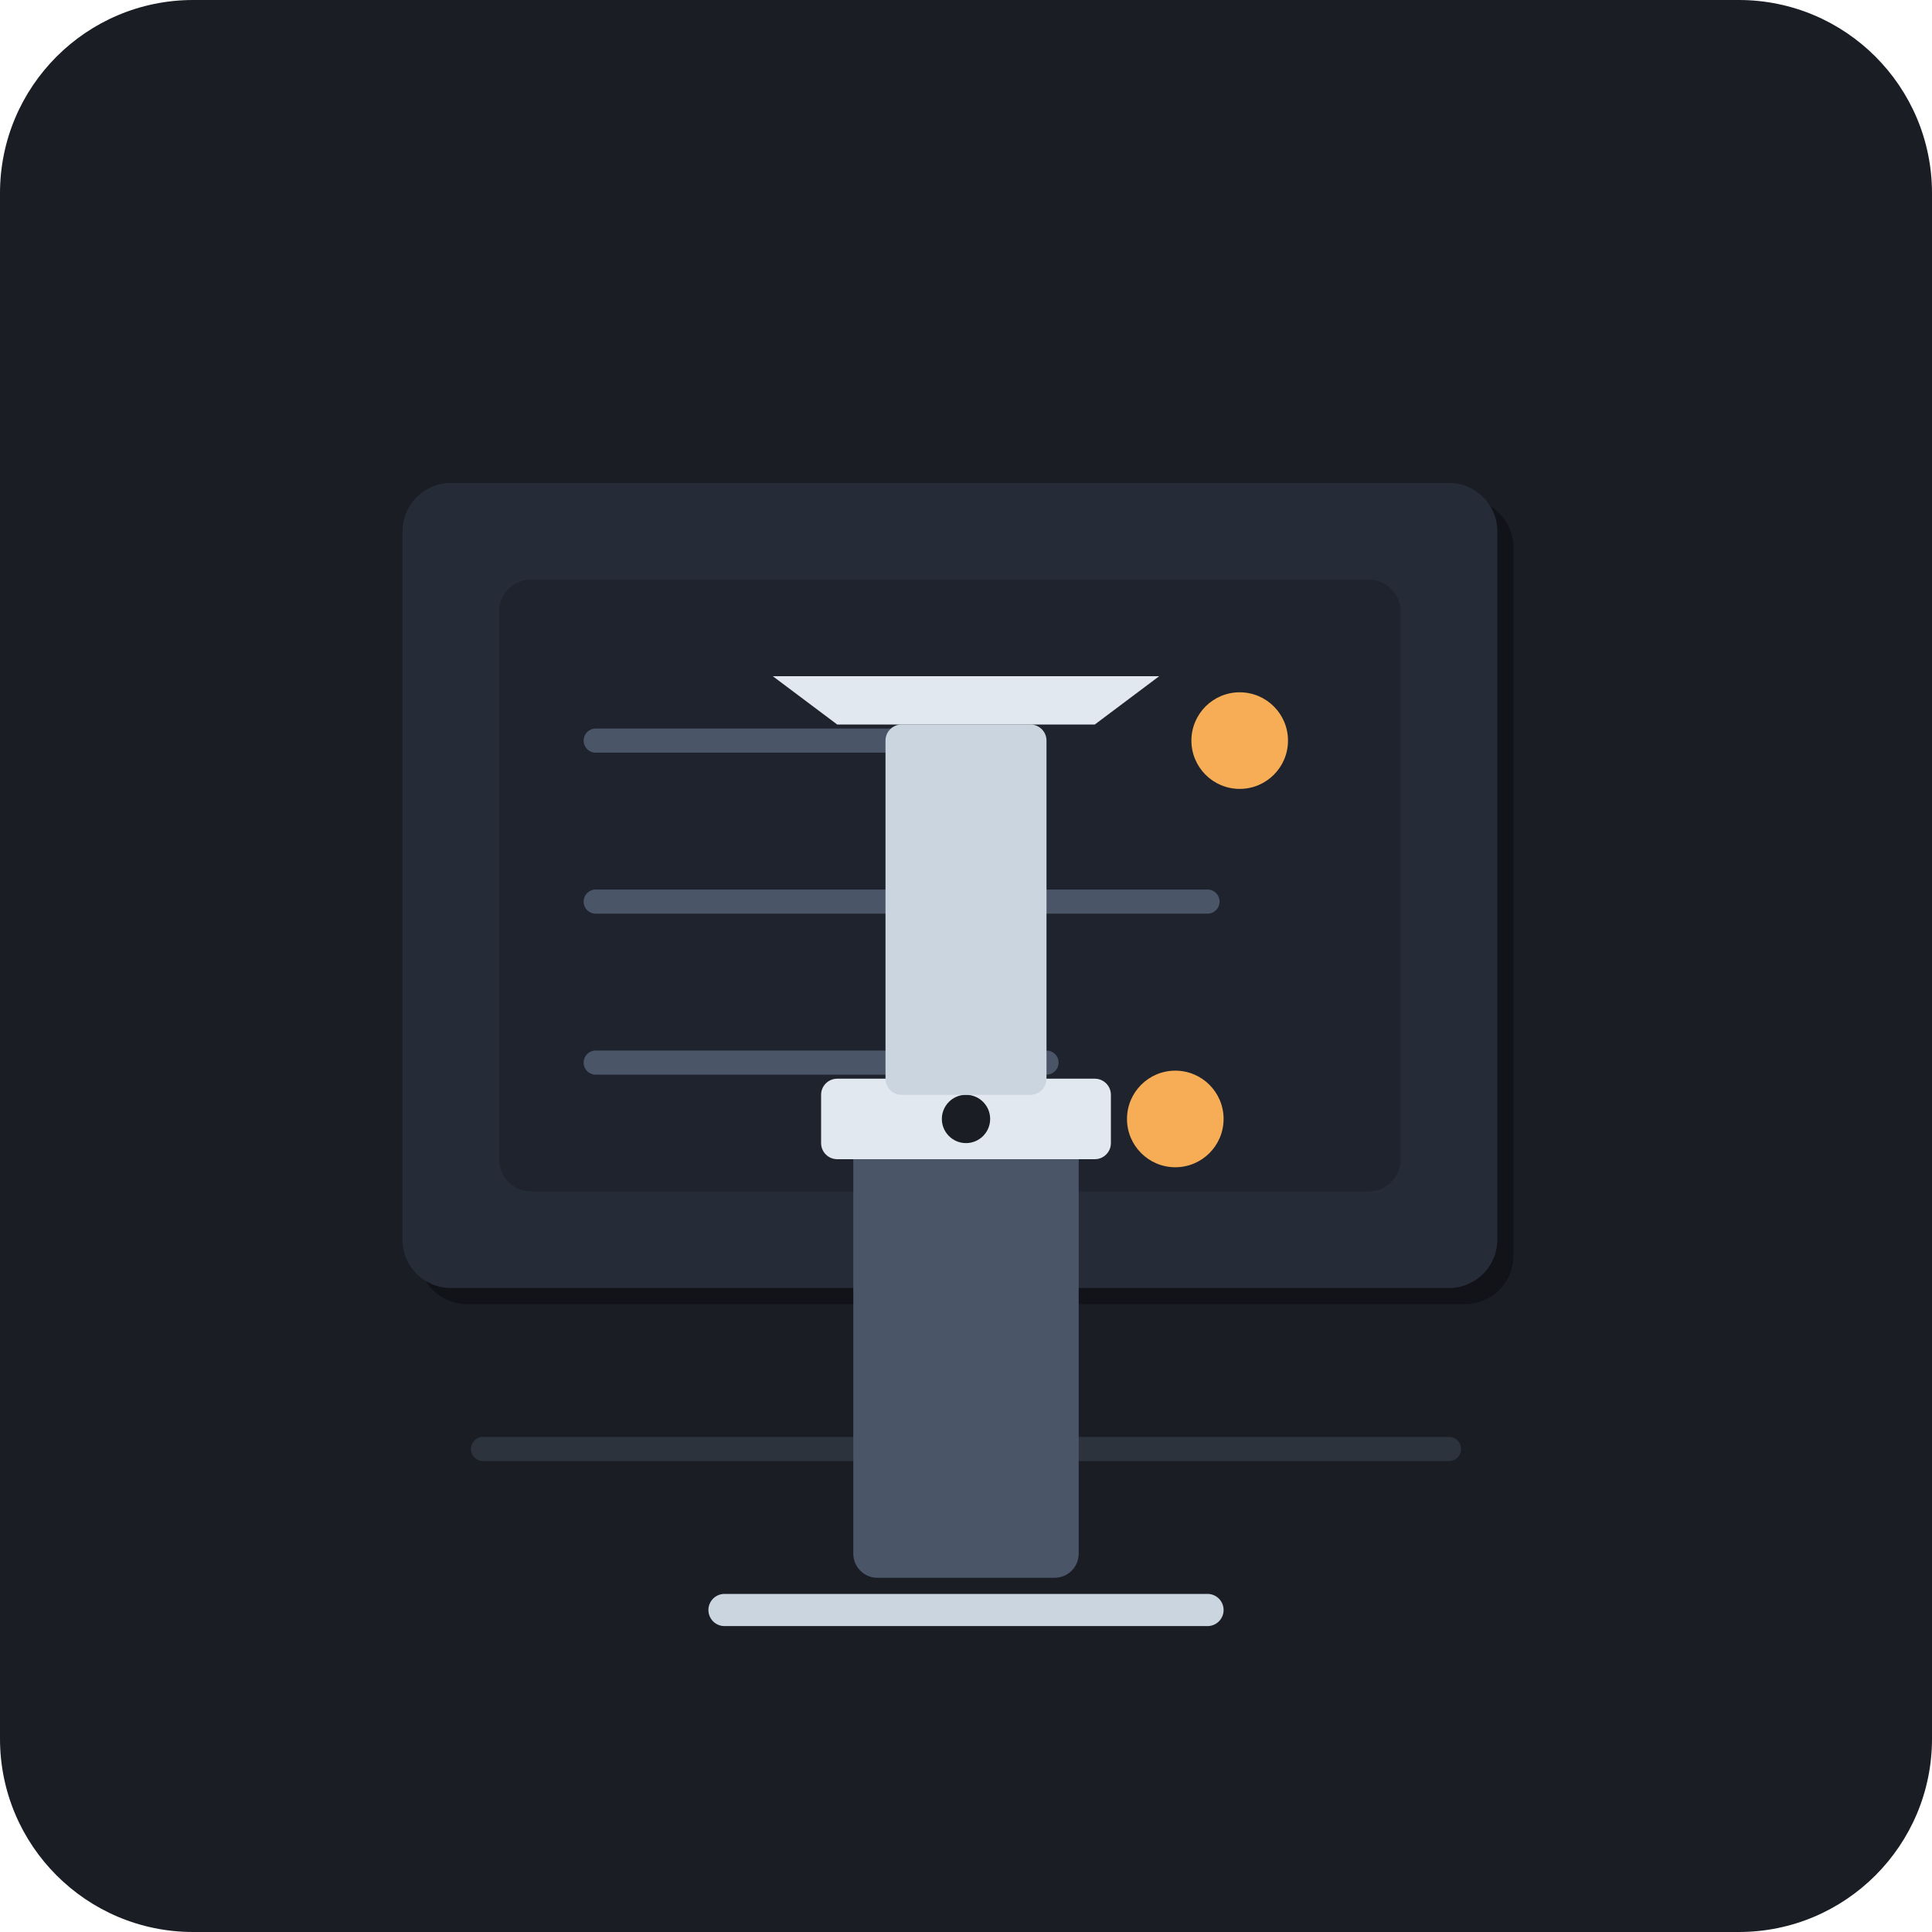
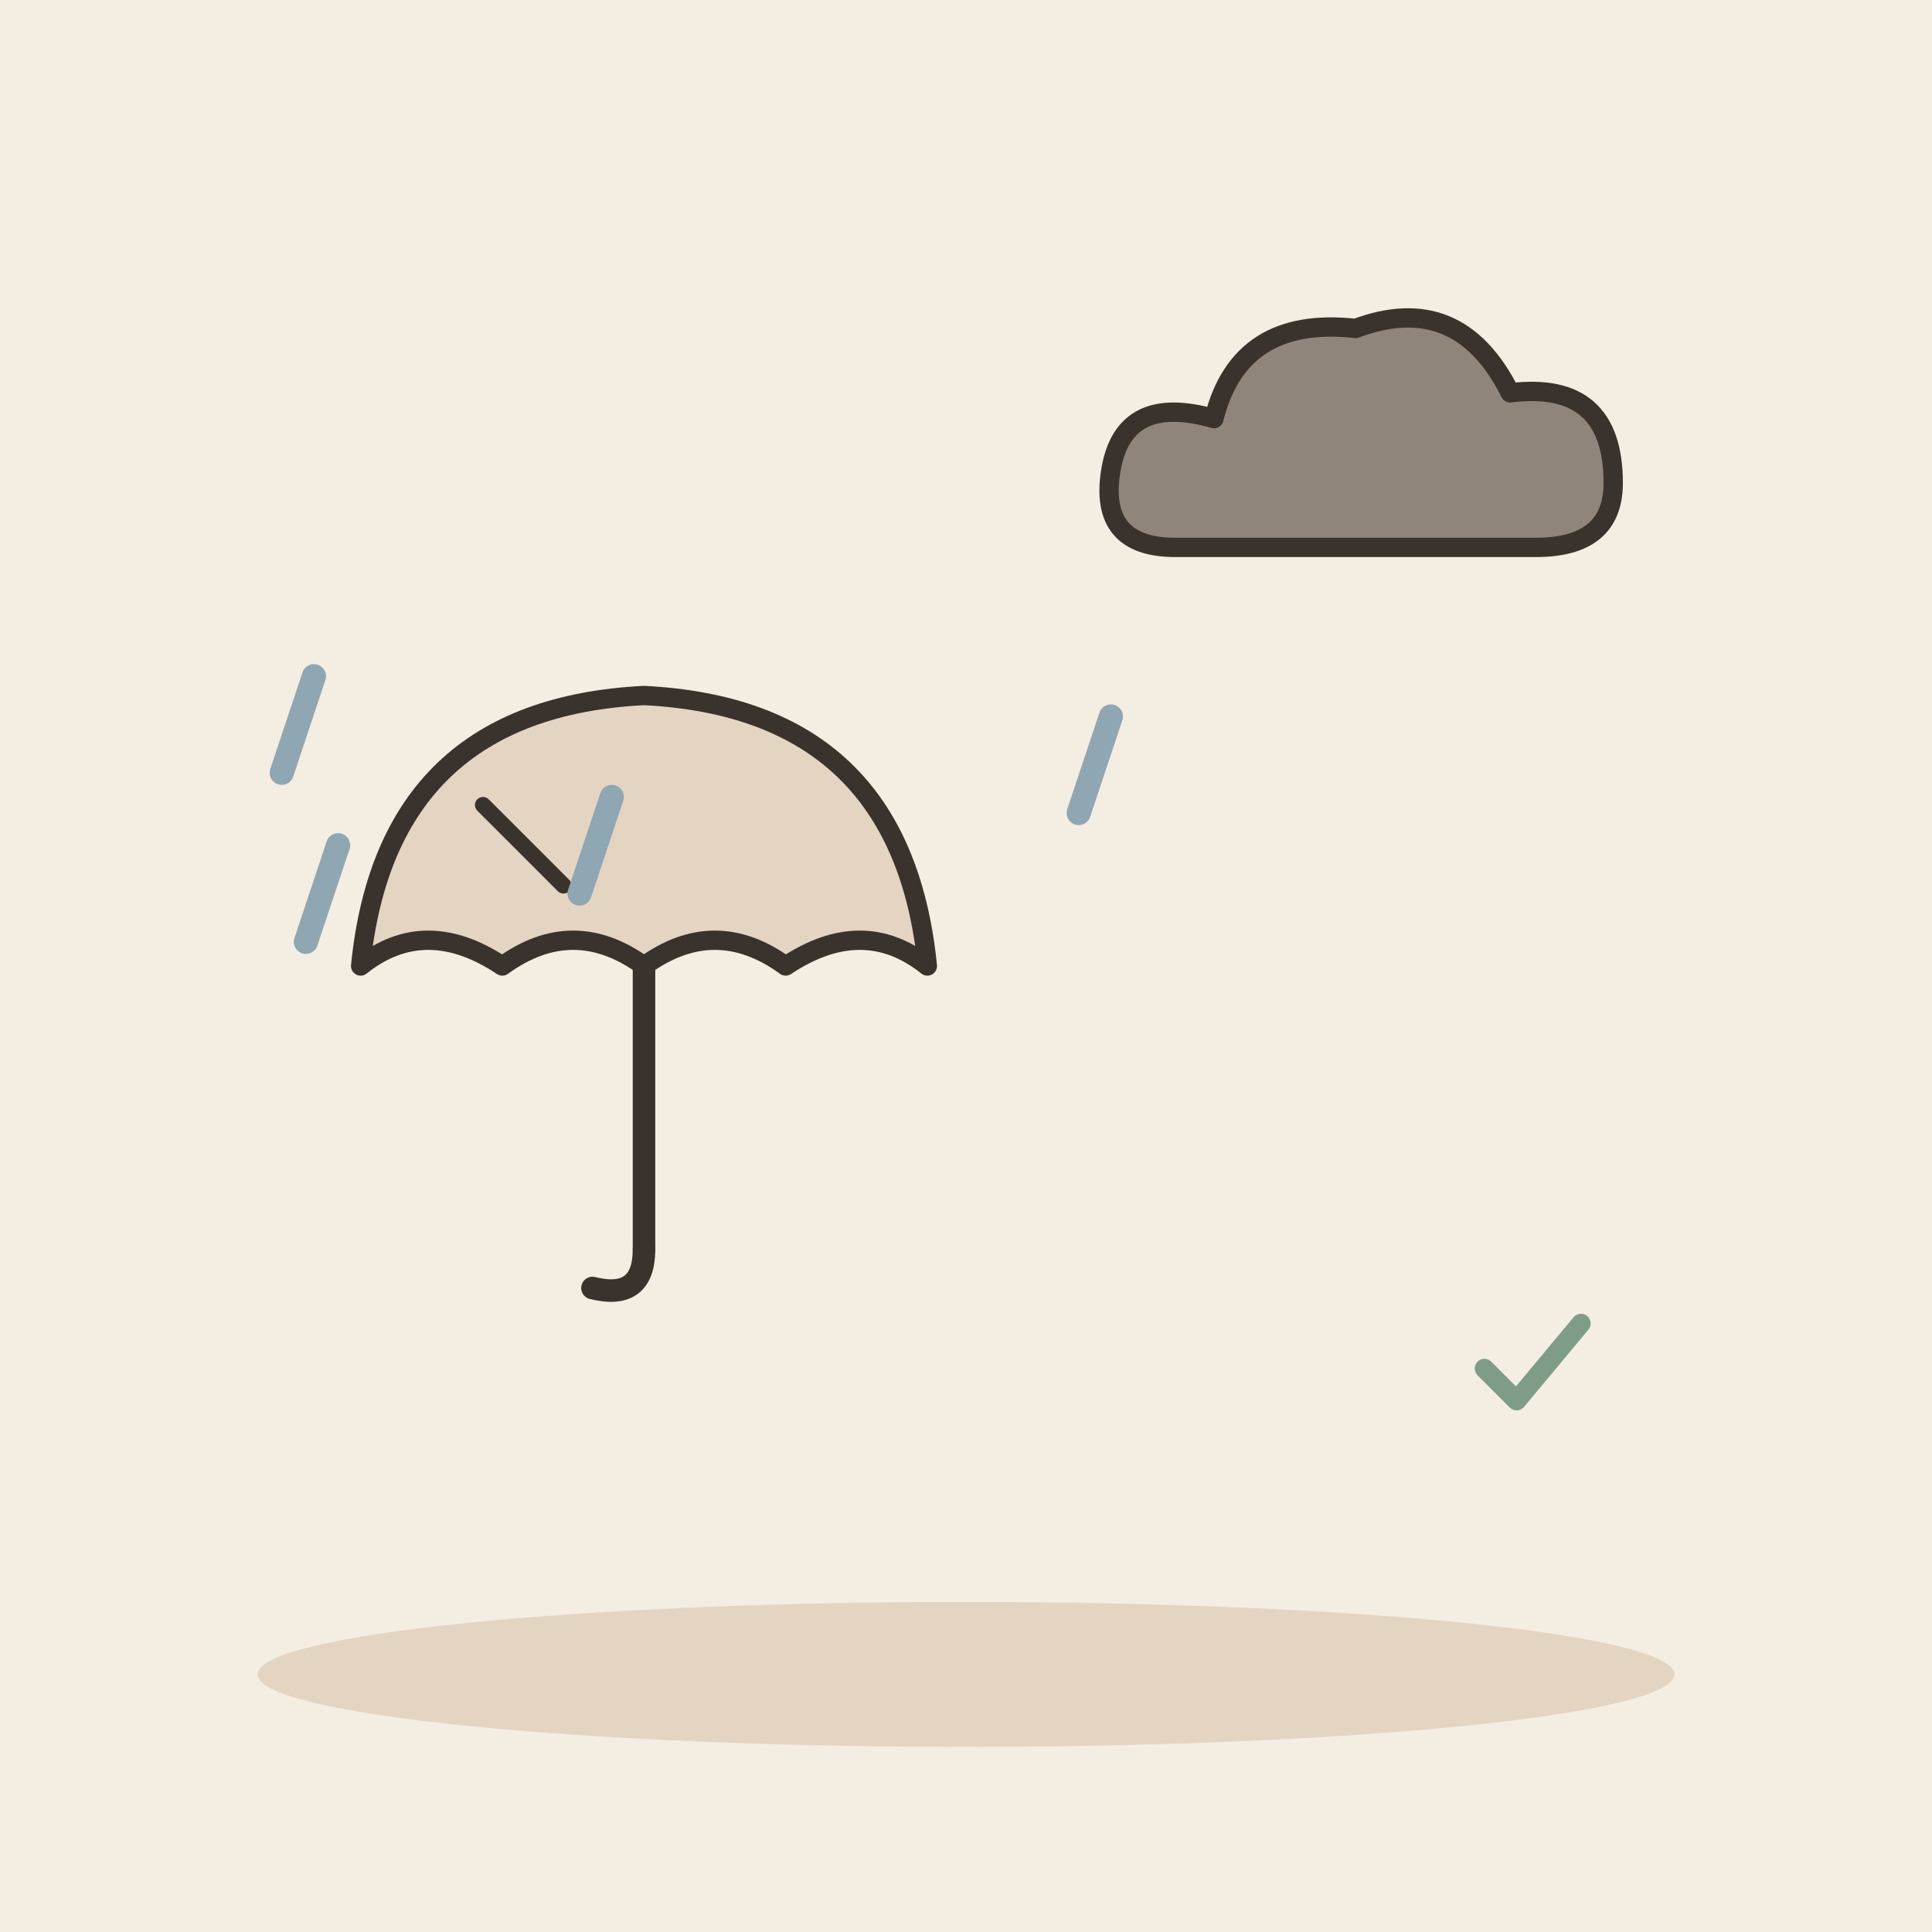
- <svg xmlns="http://www.w3.org/2000/svg" width="240" height="240" viewBox="0 0 240 240">
-   <rect width="240" height="240" rx="24" fill="#1A1D24" />
-   <line x1="60" y1="180" x2="180" y2="180" stroke="#2D333D" stroke-width="3" stroke-linecap="round" />
-   <g>
-     <rect x="52" y="62" width="136" height="100" rx="6" fill="#111318" />
-     <rect x="50" y="60" width="136" height="100" rx="6" fill="#252C38" />
-     <rect x="62" y="72" width="112" height="76" rx="4" fill="#1E232D" />
-     <path d="M74 92 H114" stroke="#4A5568" stroke-width="3" stroke-linecap="round" />
-     <path d="M74 112 H150" stroke="#4A5568" stroke-width="3" stroke-linecap="round" />
-     <path d="M74 132 H130" stroke="#4A5568" stroke-width="3" stroke-linecap="round" />
-     <circle cx="154" cy="92" r="6" fill="#F6AD55" />
+ <svg xmlns="http://www.w3.org/2000/svg" viewBox="0 0 240 240" data-style="editorial">
+   <rect width="240" height="240" fill="#F4EDE2" />
+   <ellipse cx="120" cy="208" rx="88" ry="9" fill="#E3D5C1" />
+   <g transform="translate(80 120) scale(0.8 0.8)">
+     <path d="M-44 0Q-40 -40 0 -42Q40 -40 44 0Q34 -8 22 0Q11 -8 0 0Q-11 -8 -22 0Q-34 -8 -44 0Z" fill="#E3D5C1" stroke="#3A332D" stroke-width="3" stroke-linecap="round" stroke-linejoin="round" />
+     <path d="M0 0L0 44" stroke="#3A332D" stroke-width="3.5" stroke-linecap="round" fill="none" />
+     <path d="M0 44Q0 52 -8 50" fill="none" stroke="#3A332D" stroke-width="3.5" stroke-linecap="round" stroke-linejoin="round" />
  </g>
-   <g>
-     <path d="M90 200 H150" stroke="#CBD5E0" stroke-width="4" stroke-linecap="round" />
-     <rect x="106" y="140" width="28" height="56" rx="3" fill="#4A5568" />
-     <rect x="102" y="134" width="36" height="10" rx="2" fill="#E2E8F0" />
-     <circle cx="120" cy="139" r="3" fill="#1A1D24" />
-     <rect x="110" y="90" width="20" height="46" rx="2" fill="#CBD5E0" />
-     <path d="M96 84 L144 84 L136 90 L104 90 Z" fill="#E2E8F0" />
+   <path d="M60 100l10 10" fill="none" stroke="#3A332D" stroke-width="2" stroke-linecap="round" stroke-linejoin="round" />
+   <g transform="translate(170 60) scale(0.8 0.8)">
+     <path d="M-30 10Q-42 10 -40 -2Q-38 -14 -24 -10Q-20 -26 -2 -24Q14 -30 22 -14Q38 -16 38 0Q38 10 26 10Z" fill="#8F857A" stroke="#3A332D" stroke-width="3" stroke-linecap="round" stroke-linejoin="round" />
  </g>
-   <circle cx="146" cy="139" r="6" fill="#F6AD55" />
+   <path d="M76 99L72 111" stroke="#8FA7B3" stroke-width="3" stroke-linecap="round" fill="none" />
+   <path d="M42 105L38 117" stroke="#8FA7B3" stroke-width="3" stroke-linecap="round" fill="none" />
+   <path d="M138 89L134 101" stroke="#8FA7B3" stroke-width="3" stroke-linecap="round" fill="none" />
+   <path d="M39 84L35 96" stroke="#8FA7B3" stroke-width="3" stroke-linecap="round" fill="none" />
+   <g transform="translate(190 170) scale(0.4 0.4)">
+     <path d="M-14 0l10 10l20 -24" fill="none" stroke="#7E9C86" stroke-width="6" stroke-linecap="round" stroke-linejoin="round" />
+   </g>
</svg>
